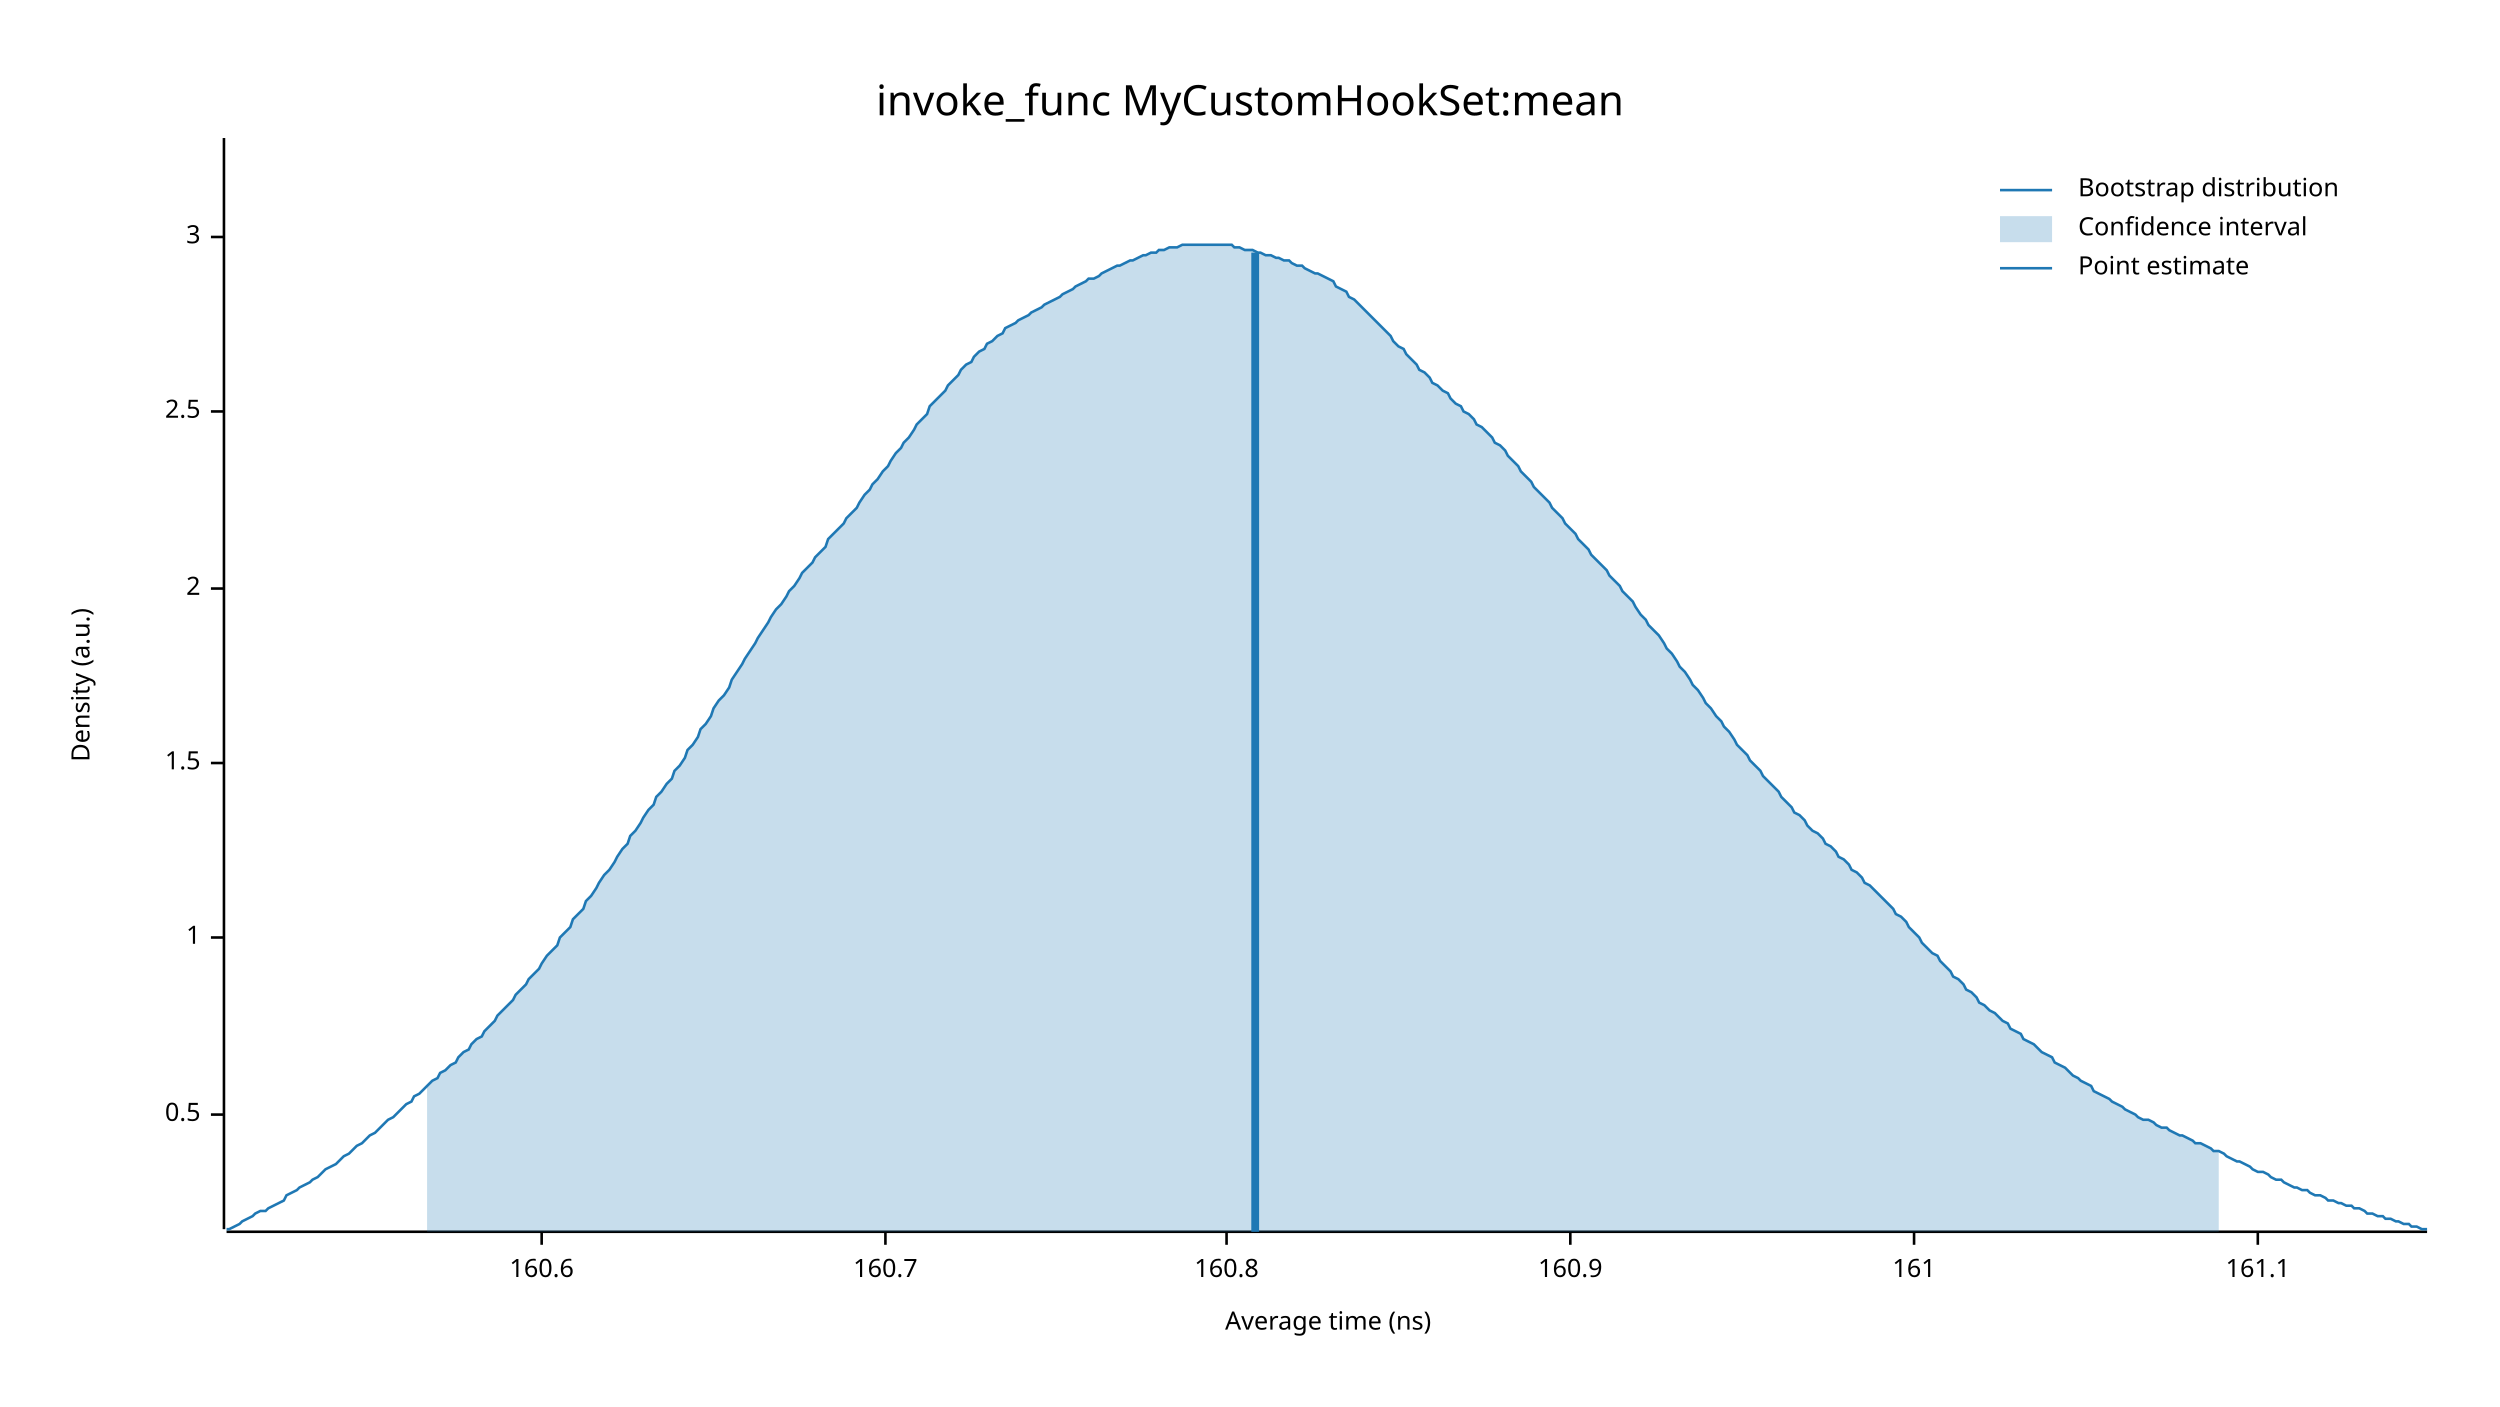
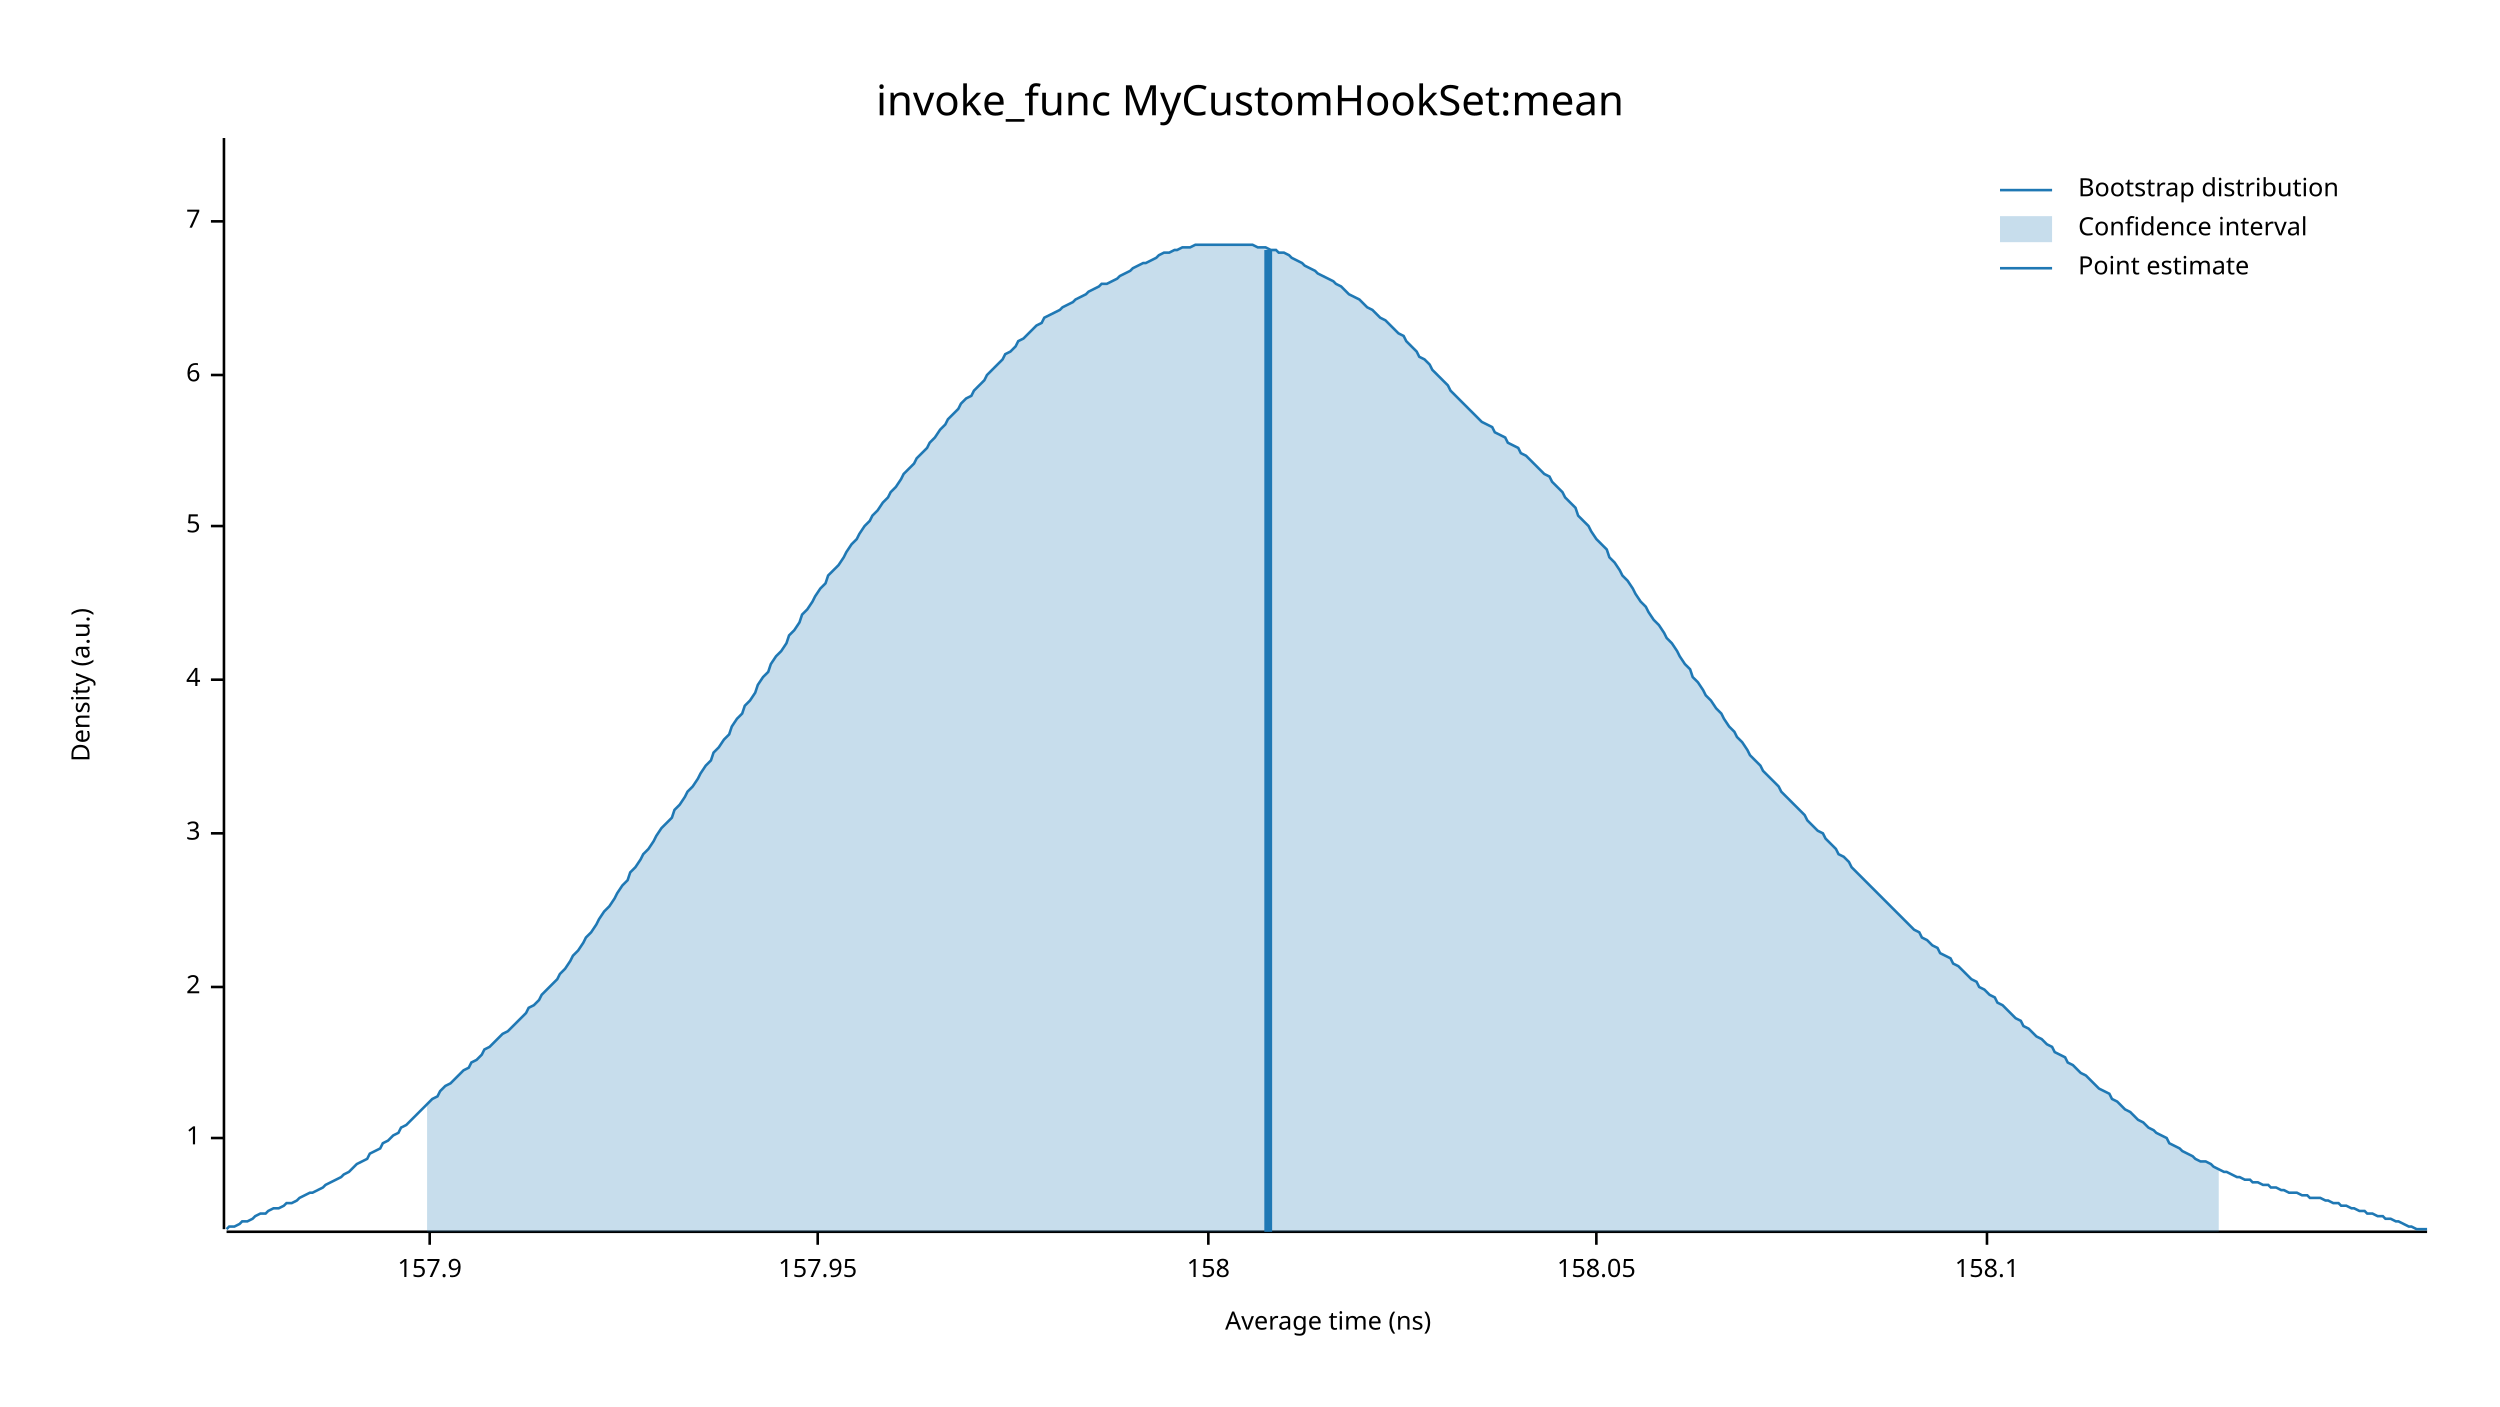
<svg xmlns="http://www.w3.org/2000/svg" width="960" height="540" viewBox="0 0 960 540">
  <text x="480" y="32" dy="0.76em" text-anchor="middle" font-family="sans-serif" font-size="16.129" opacity="1" fill="#000000">
invoke_func MyCustomHookSet:mean
</text>
  <text x="27" y="263" dy="0.76em" text-anchor="middle" font-family="sans-serif" font-size="9.677" opacity="1" fill="#000000" transform="rotate(270, 27, 263)">
Density (a.u.)
</text>
  <text x="510" y="513" dy="-0.5ex" text-anchor="middle" font-family="sans-serif" font-size="9.677" opacity="1" fill="#000000">
Average time (ns)
</text>
  <polyline fill="none" opacity="1" stroke="#000000" stroke-width="1" points="86,53 86,472 " />
-   <text x="77" y="428" dy="0.5ex" text-anchor="end" font-family="sans-serif" font-size="9.677" opacity="1" fill="#000000">
- 0.5
- </text>
-   <polyline fill="none" opacity="1" stroke="#000000" stroke-width="1" points="81,428 86,428 " />
-   <text x="77" y="360" dy="0.5ex" text-anchor="end" font-family="sans-serif" font-size="9.677" opacity="1" fill="#000000">
+   <text x="77" y="437" dy="0.5ex" text-anchor="end" font-family="sans-serif" font-size="9.677" opacity="1" fill="#000000">
1
</text>
-   <polyline fill="none" opacity="1" stroke="#000000" stroke-width="1" points="81,360 86,360 " />
-   <text x="77" y="293" dy="0.5ex" text-anchor="end" font-family="sans-serif" font-size="9.677" opacity="1" fill="#000000">
- 1.5
- </text>
-   <polyline fill="none" opacity="1" stroke="#000000" stroke-width="1" points="81,293 86,293 " />
-   <text x="77" y="226" dy="0.5ex" text-anchor="end" font-family="sans-serif" font-size="9.677" opacity="1" fill="#000000">
+   <polyline fill="none" opacity="1" stroke="#000000" stroke-width="1" points="81,437 86,437 " />
+   <text x="77" y="379" dy="0.5ex" text-anchor="end" font-family="sans-serif" font-size="9.677" opacity="1" fill="#000000">
2
</text>
-   <polyline fill="none" opacity="1" stroke="#000000" stroke-width="1" points="81,226 86,226 " />
-   <text x="77" y="158" dy="0.5ex" text-anchor="end" font-family="sans-serif" font-size="9.677" opacity="1" fill="#000000">
- 2.5
- </text>
-   <polyline fill="none" opacity="1" stroke="#000000" stroke-width="1" points="81,158 86,158 " />
-   <text x="77" y="91" dy="0.5ex" text-anchor="end" font-family="sans-serif" font-size="9.677" opacity="1" fill="#000000">
+   <polyline fill="none" opacity="1" stroke="#000000" stroke-width="1" points="81,379 86,379 " />
+   <text x="77" y="320" dy="0.5ex" text-anchor="end" font-family="sans-serif" font-size="9.677" opacity="1" fill="#000000">
3
</text>
-   <polyline fill="none" opacity="1" stroke="#000000" stroke-width="1" points="81,91 86,91 " />
+   <polyline fill="none" opacity="1" stroke="#000000" stroke-width="1" points="81,320 86,320 " />
+   <text x="77" y="261" dy="0.5ex" text-anchor="end" font-family="sans-serif" font-size="9.677" opacity="1" fill="#000000">
+ 4
+ </text>
+   <polyline fill="none" opacity="1" stroke="#000000" stroke-width="1" points="81,261 86,261 " />
+   <text x="77" y="202" dy="0.5ex" text-anchor="end" font-family="sans-serif" font-size="9.677" opacity="1" fill="#000000">
+ 5
+ </text>
+   <polyline fill="none" opacity="1" stroke="#000000" stroke-width="1" points="81,202 86,202 " />
+   <text x="77" y="144" dy="0.5ex" text-anchor="end" font-family="sans-serif" font-size="9.677" opacity="1" fill="#000000">
+ 6
+ </text>
+   <polyline fill="none" opacity="1" stroke="#000000" stroke-width="1" points="81,144 86,144 " />
+   <text x="77" y="85" dy="0.5ex" text-anchor="end" font-family="sans-serif" font-size="9.677" opacity="1" fill="#000000">
+ 7
+ </text>
+   <polyline fill="none" opacity="1" stroke="#000000" stroke-width="1" points="81,85 86,85 " />
  <polyline fill="none" opacity="1" stroke="#000000" stroke-width="1" points="87,473 932,473 " />
-   <text x="208" y="483" dy="0.76em" text-anchor="middle" font-family="sans-serif" font-size="9.677" opacity="1" fill="#000000">
- 160.6
+   <text x="165" y="483" dy="0.76em" text-anchor="middle" font-family="sans-serif" font-size="9.677" opacity="1" fill="#000000">
+ 157.9
</text>
-   <polyline fill="none" opacity="1" stroke="#000000" stroke-width="1" points="208,473 208,478 " />
-   <text x="340" y="483" dy="0.76em" text-anchor="middle" font-family="sans-serif" font-size="9.677" opacity="1" fill="#000000">
- 160.7
+   <polyline fill="none" opacity="1" stroke="#000000" stroke-width="1" points="165,473 165,478 " />
+   <text x="314" y="483" dy="0.76em" text-anchor="middle" font-family="sans-serif" font-size="9.677" opacity="1" fill="#000000">
+ 157.95
</text>
-   <polyline fill="none" opacity="1" stroke="#000000" stroke-width="1" points="340,473 340,478 " />
-   <text x="471" y="483" dy="0.76em" text-anchor="middle" font-family="sans-serif" font-size="9.677" opacity="1" fill="#000000">
- 160.8
+   <polyline fill="none" opacity="1" stroke="#000000" stroke-width="1" points="314,473 314,478 " />
+   <text x="464" y="483" dy="0.76em" text-anchor="middle" font-family="sans-serif" font-size="9.677" opacity="1" fill="#000000">
+ 158
</text>
-   <polyline fill="none" opacity="1" stroke="#000000" stroke-width="1" points="471,473 471,478 " />
-   <text x="603" y="483" dy="0.76em" text-anchor="middle" font-family="sans-serif" font-size="9.677" opacity="1" fill="#000000">
- 160.9
+   <polyline fill="none" opacity="1" stroke="#000000" stroke-width="1" points="464,473 464,478 " />
+   <text x="613" y="483" dy="0.76em" text-anchor="middle" font-family="sans-serif" font-size="9.677" opacity="1" fill="#000000">
+ 158.05
</text>
-   <polyline fill="none" opacity="1" stroke="#000000" stroke-width="1" points="603,473 603,478 " />
-   <text x="735" y="483" dy="0.76em" text-anchor="middle" font-family="sans-serif" font-size="9.677" opacity="1" fill="#000000">
- 161
+   <polyline fill="none" opacity="1" stroke="#000000" stroke-width="1" points="613,473 613,478 " />
+   <text x="763" y="483" dy="0.76em" text-anchor="middle" font-family="sans-serif" font-size="9.677" opacity="1" fill="#000000">
+ 158.1
</text>
-   <polyline fill="none" opacity="1" stroke="#000000" stroke-width="1" points="735,473 735,478 " />
-   <text x="867" y="483" dy="0.76em" text-anchor="middle" font-family="sans-serif" font-size="9.677" opacity="1" fill="#000000">
- 161.1
- </text>
-   <polyline fill="none" opacity="1" stroke="#000000" stroke-width="1" points="867,473 867,478 " />
-   <polyline fill="none" opacity="1" stroke="#1F78B4" stroke-width="1" points="87,472 88,472 90,471 92,470 93,469 95,468 97,467 98,466 100,465 102,465 103,464 105,463 107,462 109,461 110,459 112,458 114,457 115,456 117,455 119,454 120,453 122,452 124,450 125,449 127,448 129,447 131,445 132,444 134,443 136,441 137,440 139,439 141,437 142,436 144,435 146,433 147,432 149,430 151,429 153,427 154,426 156,424 158,423 159,421 161,420 163,418 164,417 166,415 168,414 169,412 171,411 173,409 175,408 176,406 178,404 180,403 181,401 183,399 185,398 186,396 188,394 190,392 191,390 193,388 195,386 197,384 198,382 200,380 202,378 203,376 205,374 207,372 208,370 210,367 212,365 214,363 215,360 217,358 219,356 220,353 222,351 224,349 225,346 227,344 229,341 230,339 232,336 234,334 236,331 237,329 239,326 241,324 242,321 244,319 246,316 247,314 249,311 251,309 252,306 254,304 256,301 258,299 259,296 261,294 263,291 264,288 266,286 268,283 269,280 271,278 273,275 274,272 276,269 278,267 280,264 281,261 283,258 285,255 286,253 288,250 290,247 291,245 293,242 295,239 296,237 298,234 300,232 302,229 303,227 305,225 307,222 308,220 310,218 312,216 313,214 315,212 317,210 318,207 320,205 322,203 324,201 325,199 327,197 329,195 330,193 332,190 334,188 335,186 337,184 339,181 341,179 342,177 344,174 346,172 347,170 349,168 351,165 352,163 354,161 356,159 357,156 359,154 361,152 363,150 364,148 366,146 368,144 369,142 371,140 373,139 374,137 376,135 378,134 379,132 381,131 383,129 385,128 386,126 388,125 390,124 391,123 393,122 395,121 396,120 398,119 400,118 401,117 403,116 405,115 407,114 408,113 410,112 412,111 413,110 415,109 417,108 418,107 420,107 422,106 423,105 425,104 427,103 429,102 430,102 432,101 434,100 435,100 437,99 439,98 440,98 442,97 444,97 445,96 447,96 449,95 451,95 452,95 454,94 456,94 457,94 459,94 461,94 462,94 464,94 466,94 468,94 469,94 471,94 473,94 474,95 476,95 478,96 479,96 481,96 483,97 484,97 486,98 488,98 490,99 491,99 493,100 495,100 496,101 498,102 500,102 501,103 503,104 505,105 506,105 508,106 510,107 512,108 513,110 515,111 517,112 518,114 520,115 522,117 523,118 525,120 527,122 528,123 530,125 532,127 534,129 535,131 537,133 539,134 540,136 542,138 544,140 545,142 547,143 549,145 550,147 552,148 554,150 556,151 557,153 559,155 561,156 562,158 564,159 566,161 567,163 569,164 571,166 573,168 574,170 576,171 578,173 579,175 581,177 583,179 584,181 586,183 588,185 589,187 591,189 593,191 595,193 596,195 598,197 600,199 601,201 603,203 605,205 606,207 608,209 610,211 611,213 613,215 615,217 617,219 618,221 620,223 622,225 623,227 625,229 627,231 628,233 630,236 632,238 633,240 635,242 637,244 639,247 640,249 642,251 644,254 645,256 647,258 649,261 650,263 652,265 654,268 655,270 657,272 659,275 661,277 662,279 664,281 666,284 667,286 669,288 671,290 672,292 674,294 676,296 677,298 679,300 681,302 683,304 684,306 686,308 688,310 689,312 691,313 693,315 694,317 696,319 698,320 700,322 701,324 703,325 705,327 706,329 708,330 710,332 711,334 713,335 715,337 716,339 718,340 720,342 722,344 723,345 725,347 727,349 728,351 730,352 732,354 733,356 735,358 737,360 738,362 740,364 742,366 744,367 745,369 747,371 749,373 750,375 752,376 754,378 755,380 757,381 759,383 760,385 762,386 764,388 766,389 767,390 769,392 771,393 772,395 774,396 776,397 777,399 779,400 781,401 782,402 784,404 786,405 788,406 789,408 791,409 793,410 794,411 796,413 798,414 799,415 801,416 803,417 804,419 806,420 808,421 810,422 811,423 813,424 815,425 816,426 818,427 820,428 821,429 823,430 825,430 827,431 828,432 830,433 832,433 833,434 835,435 837,436 838,436 840,437 842,438 843,439 845,439 847,440 849,441 850,442 852,442 854,443 855,444 857,445 859,446 860,446 862,447 864,448 865,449 867,450 869,450 871,451 872,452 874,453 876,453 877,454 879,455 881,456 882,456 884,457 886,457 887,458 889,459 891,459 893,460 894,461 896,461 898,462 899,462 901,463 903,463 904,464 906,464 908,465 909,466 911,466 913,467 915,467 916,468 918,468 920,469 921,469 923,470 925,470 926,471 928,471 930,472 932,472 " />
-   <polygon opacity="0.25" fill="#1F78B4" points="164,417 166,415 168,414 169,412 171,411 173,409 175,408 176,406 178,404 180,403 181,401 183,399 185,398 186,396 188,394 190,392 191,390 193,388 195,386 197,384 198,382 200,380 202,378 203,376 205,374 207,372 208,370 210,367 212,365 214,363 215,360 217,358 219,356 220,353 222,351 224,349 225,346 227,344 229,341 230,339 232,336 234,334 236,331 237,329 239,326 241,324 242,321 244,319 246,316 247,314 249,311 251,309 252,306 254,304 256,301 258,299 259,296 261,294 263,291 264,288 266,286 268,283 269,280 271,278 273,275 274,272 276,269 278,267 280,264 281,261 283,258 285,255 286,253 288,250 290,247 291,245 293,242 295,239 296,237 298,234 300,232 302,229 303,227 305,225 307,222 308,220 310,218 312,216 313,214 315,212 317,210 318,207 320,205 322,203 324,201 325,199 327,197 329,195 330,193 332,190 334,188 335,186 337,184 339,181 341,179 342,177 344,174 346,172 347,170 349,168 351,165 352,163 354,161 356,159 357,156 359,154 361,152 363,150 364,148 366,146 368,144 369,142 371,140 373,139 374,137 376,135 378,134 379,132 381,131 383,129 385,128 386,126 388,125 390,124 391,123 393,122 395,121 396,120 398,119 400,118 401,117 403,116 405,115 407,114 408,113 410,112 412,111 413,110 415,109 417,108 418,107 420,107 422,106 423,105 425,104 427,103 429,102 430,102 432,101 434,100 435,100 437,99 439,98 440,98 442,97 444,97 445,96 447,96 449,95 451,95 452,95 454,94 456,94 457,94 459,94 461,94 462,94 464,94 466,94 468,94 469,94 471,94 473,94 474,95 476,95 478,96 479,96 481,96 483,97 484,97 486,98 488,98 490,99 491,99 493,100 495,100 496,101 498,102 500,102 501,103 503,104 505,105 506,105 508,106 510,107 512,108 513,110 515,111 517,112 518,114 520,115 522,117 523,118 525,120 527,122 528,123 530,125 532,127 534,129 535,131 537,133 539,134 540,136 542,138 544,140 545,142 547,143 549,145 550,147 552,148 554,150 556,151 557,153 559,155 561,156 562,158 564,159 566,161 567,163 569,164 571,166 573,168 574,170 576,171 578,173 579,175 581,177 583,179 584,181 586,183 588,185 589,187 591,189 593,191 595,193 596,195 598,197 600,199 601,201 603,203 605,205 606,207 608,209 610,211 611,213 613,215 615,217 617,219 618,221 620,223 622,225 623,227 625,229 627,231 628,233 630,236 632,238 633,240 635,242 637,244 639,247 640,249 642,251 644,254 645,256 647,258 649,261 650,263 652,265 654,268 655,270 657,272 659,275 661,277 662,279 664,281 666,284 667,286 669,288 671,290 672,292 674,294 676,296 677,298 679,300 681,302 683,304 684,306 686,308 688,310 689,312 691,313 693,315 694,317 696,319 698,320 700,322 701,324 703,325 705,327 706,329 708,330 710,332 711,334 713,335 715,337 716,339 718,340 720,342 722,344 723,345 725,347 727,349 728,351 730,352 732,354 733,356 735,358 737,360 738,362 740,364 742,366 744,367 745,369 747,371 749,373 750,375 752,376 754,378 755,380 757,381 759,383 760,385 762,386 764,388 766,389 767,390 769,392 771,393 772,395 774,396 776,397 777,399 779,400 781,401 782,402 784,404 786,405 788,406 789,408 791,409 793,410 794,411 796,413 798,414 799,415 801,416 803,417 804,419 806,420 808,421 810,422 811,423 813,424 815,425 816,426 818,427 820,428 821,429 823,430 825,430 827,431 828,432 830,433 832,433 833,434 835,435 837,436 838,436 840,437 842,438 843,439 845,439 847,440 849,441 850,442 852,442 852,473 164,473 " />
-   <polyline fill="none" opacity="1" stroke="#1F78B4" stroke-width="3" points="482,473 482,97 " />
+   <polyline fill="none" opacity="1" stroke="#000000" stroke-width="1" points="763,473 763,478 " />
+   <polyline fill="none" opacity="1" stroke="#1F78B4" stroke-width="1" points="87,472 88,471 90,471 92,470 93,469 95,469 97,468 98,467 100,466 102,466 103,465 105,464 107,464 109,463 110,462 112,462 114,461 115,460 117,459 119,458 120,458 122,457 124,456 125,455 127,454 129,453 131,452 132,451 134,450 136,448 137,447 139,446 141,445 142,443 144,442 146,441 147,439 149,438 151,436 153,435 154,433 156,432 158,430 159,429 161,427 163,425 164,424 166,422 168,421 169,419 171,417 173,416 175,414 176,413 178,411 180,410 181,408 183,407 185,405 186,403 188,402 190,400 191,399 193,397 195,396 197,394 198,393 200,391 202,389 203,387 205,386 207,384 208,382 210,380 212,378 214,376 215,374 217,372 219,369 220,367 222,365 224,362 225,360 227,358 229,355 230,353 232,350 234,348 236,345 237,343 239,340 241,338 242,335 244,333 246,330 247,328 249,326 251,323 252,321 254,318 256,316 258,314 259,311 261,309 263,306 264,304 266,302 268,299 269,297 271,294 273,292 274,289 276,287 278,284 280,282 281,279 283,276 285,274 286,271 288,269 290,266 291,263 293,260 295,258 296,255 298,252 300,250 302,247 303,244 305,242 307,239 308,236 310,234 312,231 313,229 315,226 317,224 318,221 320,219 322,217 324,214 325,212 327,209 329,207 330,205 332,202 334,200 335,198 337,196 339,193 341,191 342,189 344,187 346,184 347,182 349,180 351,178 352,176 354,174 356,172 357,170 359,168 361,165 363,163 364,161 366,159 368,157 369,155 371,153 373,152 374,150 376,148 378,146 379,144 381,142 383,140 385,138 386,136 388,135 390,133 391,131 393,130 395,128 396,127 398,125 400,124 401,122 403,121 405,120 407,119 408,118 410,117 412,116 413,115 415,114 417,113 418,112 420,111 422,110 423,109 425,109 427,108 429,107 430,106 432,105 434,104 435,103 437,102 439,101 440,101 442,100 444,99 445,98 447,97 449,97 451,96 452,96 454,95 456,95 457,95 459,94 461,94 462,94 464,94 466,94 468,94 469,94 471,94 473,94 474,94 476,94 478,94 479,94 481,94 483,95 484,95 486,95 488,96 490,96 491,97 493,97 495,98 496,99 498,100 500,101 501,102 503,103 505,104 506,105 508,106 510,107 512,108 513,109 515,110 517,112 518,113 520,114 522,115 523,116 525,118 527,119 528,120 530,122 532,123 534,125 535,126 537,128 539,129 540,131 542,133 544,135 545,137 547,138 549,140 550,142 552,144 554,146 556,148 557,150 559,152 561,154 562,155 564,157 566,159 567,160 569,162 571,163 573,164 574,166 576,167 578,168 579,170 581,171 583,172 584,174 586,175 588,177 589,178 591,180 593,182 595,183 596,185 598,187 600,189 601,191 603,193 605,195 606,198 608,200 610,202 611,204 613,207 615,209 617,211 618,214 620,216 622,219 623,221 625,223 627,226 628,228 630,231 632,233 633,235 635,238 637,240 639,243 640,245 642,247 644,250 645,252 647,255 649,257 650,260 652,262 654,265 655,267 657,269 659,272 661,274 662,276 664,279 666,281 667,283 669,285 671,288 672,290 674,292 676,294 677,296 679,298 681,300 683,302 684,304 686,306 688,308 689,309 691,311 693,313 694,315 696,317 698,319 700,320 701,322 703,324 705,326 706,328 708,329 710,331 711,333 713,335 715,337 716,338 718,340 720,342 722,344 723,345 725,347 727,349 728,350 730,352 732,354 733,355 735,357 737,358 738,360 740,361 742,363 744,364 745,366 747,367 749,368 750,370 752,371 754,373 755,374 757,376 759,377 760,379 762,380 764,382 766,383 767,385 769,386 771,388 772,389 774,391 776,392 777,394 779,395 781,397 782,398 784,399 786,401 788,402 789,404 791,405 793,406 794,408 796,409 798,411 799,412 801,413 803,415 804,416 806,418 808,419 810,420 811,422 813,423 815,425 816,426 818,427 820,429 821,430 823,431 825,433 827,434 828,435 830,436 832,437 833,439 835,440 837,441 838,442 840,443 842,444 843,445 845,446 847,446 849,447 850,448 852,449 854,450 855,450 857,451 859,452 860,452 862,453 864,453 865,454 867,454 869,455 871,455 872,456 874,456 876,457 877,457 879,458 881,458 882,458 884,459 886,459 887,460 889,460 891,460 893,461 894,461 896,462 898,462 899,463 901,463 903,464 904,464 906,465 908,465 909,466 911,466 913,467 915,467 916,468 918,468 920,469 921,469 923,470 925,471 926,471 928,472 930,472 932,472 " />
+   <polygon opacity="0.25" fill="#1F78B4" points="164,424 166,422 168,421 169,419 171,417 173,416 175,414 176,413 178,411 180,410 181,408 183,407 185,405 186,403 188,402 190,400 191,399 193,397 195,396 197,394 198,393 200,391 202,389 203,387 205,386 207,384 208,382 210,380 212,378 214,376 215,374 217,372 219,369 220,367 222,365 224,362 225,360 227,358 229,355 230,353 232,350 234,348 236,345 237,343 239,340 241,338 242,335 244,333 246,330 247,328 249,326 251,323 252,321 254,318 256,316 258,314 259,311 261,309 263,306 264,304 266,302 268,299 269,297 271,294 273,292 274,289 276,287 278,284 280,282 281,279 283,276 285,274 286,271 288,269 290,266 291,263 293,260 295,258 296,255 298,252 300,250 302,247 303,244 305,242 307,239 308,236 310,234 312,231 313,229 315,226 317,224 318,221 320,219 322,217 324,214 325,212 327,209 329,207 330,205 332,202 334,200 335,198 337,196 339,193 341,191 342,189 344,187 346,184 347,182 349,180 351,178 352,176 354,174 356,172 357,170 359,168 361,165 363,163 364,161 366,159 368,157 369,155 371,153 373,152 374,150 376,148 378,146 379,144 381,142 383,140 385,138 386,136 388,135 390,133 391,131 393,130 395,128 396,127 398,125 400,124 401,122 403,121 405,120 407,119 408,118 410,117 412,116 413,115 415,114 417,113 418,112 420,111 422,110 423,109 425,109 427,108 429,107 430,106 432,105 434,104 435,103 437,102 439,101 440,101 442,100 444,99 445,98 447,97 449,97 451,96 452,96 454,95 456,95 457,95 459,94 461,94 462,94 464,94 466,94 468,94 469,94 471,94 473,94 474,94 476,94 478,94 479,94 481,94 483,95 484,95 486,95 488,96 490,96 491,97 493,97 495,98 496,99 498,100 500,101 501,102 503,103 505,104 506,105 508,106 510,107 512,108 513,109 515,110 517,112 518,113 520,114 522,115 523,116 525,118 527,119 528,120 530,122 532,123 534,125 535,126 537,128 539,129 540,131 542,133 544,135 545,137 547,138 549,140 550,142 552,144 554,146 556,148 557,150 559,152 561,154 562,155 564,157 566,159 567,160 569,162 571,163 573,164 574,166 576,167 578,168 579,170 581,171 583,172 584,174 586,175 588,177 589,178 591,180 593,182 595,183 596,185 598,187 600,189 601,191 603,193 605,195 606,198 608,200 610,202 611,204 613,207 615,209 617,211 618,214 620,216 622,219 623,221 625,223 627,226 628,228 630,231 632,233 633,235 635,238 637,240 639,243 640,245 642,247 644,250 645,252 647,255 649,257 650,260 652,262 654,265 655,267 657,269 659,272 661,274 662,276 664,279 666,281 667,283 669,285 671,288 672,290 674,292 676,294 677,296 679,298 681,300 683,302 684,304 686,306 688,308 689,309 691,311 693,313 694,315 696,317 698,319 700,320 701,322 703,324 705,326 706,328 708,329 710,331 711,333 713,335 715,337 716,338 718,340 720,342 722,344 723,345 725,347 727,349 728,350 730,352 732,354 733,355 735,357 737,358 738,360 740,361 742,363 744,364 745,366 747,367 749,368 750,370 752,371 754,373 755,374 757,376 759,377 760,379 762,380 764,382 766,383 767,385 769,386 771,388 772,389 774,391 776,392 777,394 779,395 781,397 782,398 784,399 786,401 788,402 789,404 791,405 793,406 794,408 796,409 798,411 799,412 801,413 803,415 804,416 806,418 808,419 810,420 811,422 813,423 815,425 816,426 818,427 820,429 821,430 823,431 825,433 827,434 828,435 830,436 832,437 833,439 835,440 837,441 838,442 840,443 842,444 843,445 845,446 847,446 849,447 850,448 852,449 852,473 164,473 " />
+   <polyline fill="none" opacity="1" stroke="#1F78B4" stroke-width="3" points="487,473 487,96 " />
  <text x="798" y="68" dy="0.76em" text-anchor="start" font-family="sans-serif" font-size="9.677" opacity="1" fill="#000000">
Bootstrap distribution
</text>
  <text x="798" y="83" dy="0.76em" text-anchor="start" font-family="sans-serif" font-size="9.677" opacity="1" fill="#000000">
Confidence interval
</text>
  <text x="798" y="98" dy="0.76em" text-anchor="start" font-family="sans-serif" font-size="9.677" opacity="1" fill="#000000">
Point estimate
</text>
  <polyline fill="none" opacity="1" stroke="#1F78B4" stroke-width="1" points="768,73 788,73 " />
  <rect x="768" y="83" width="20" height="10" opacity="0.25" fill="#1F78B4" stroke="none" />
  <polyline fill="none" opacity="1" stroke="#1F78B4" stroke-width="1" points="768,103 788,103 " />
</svg>
